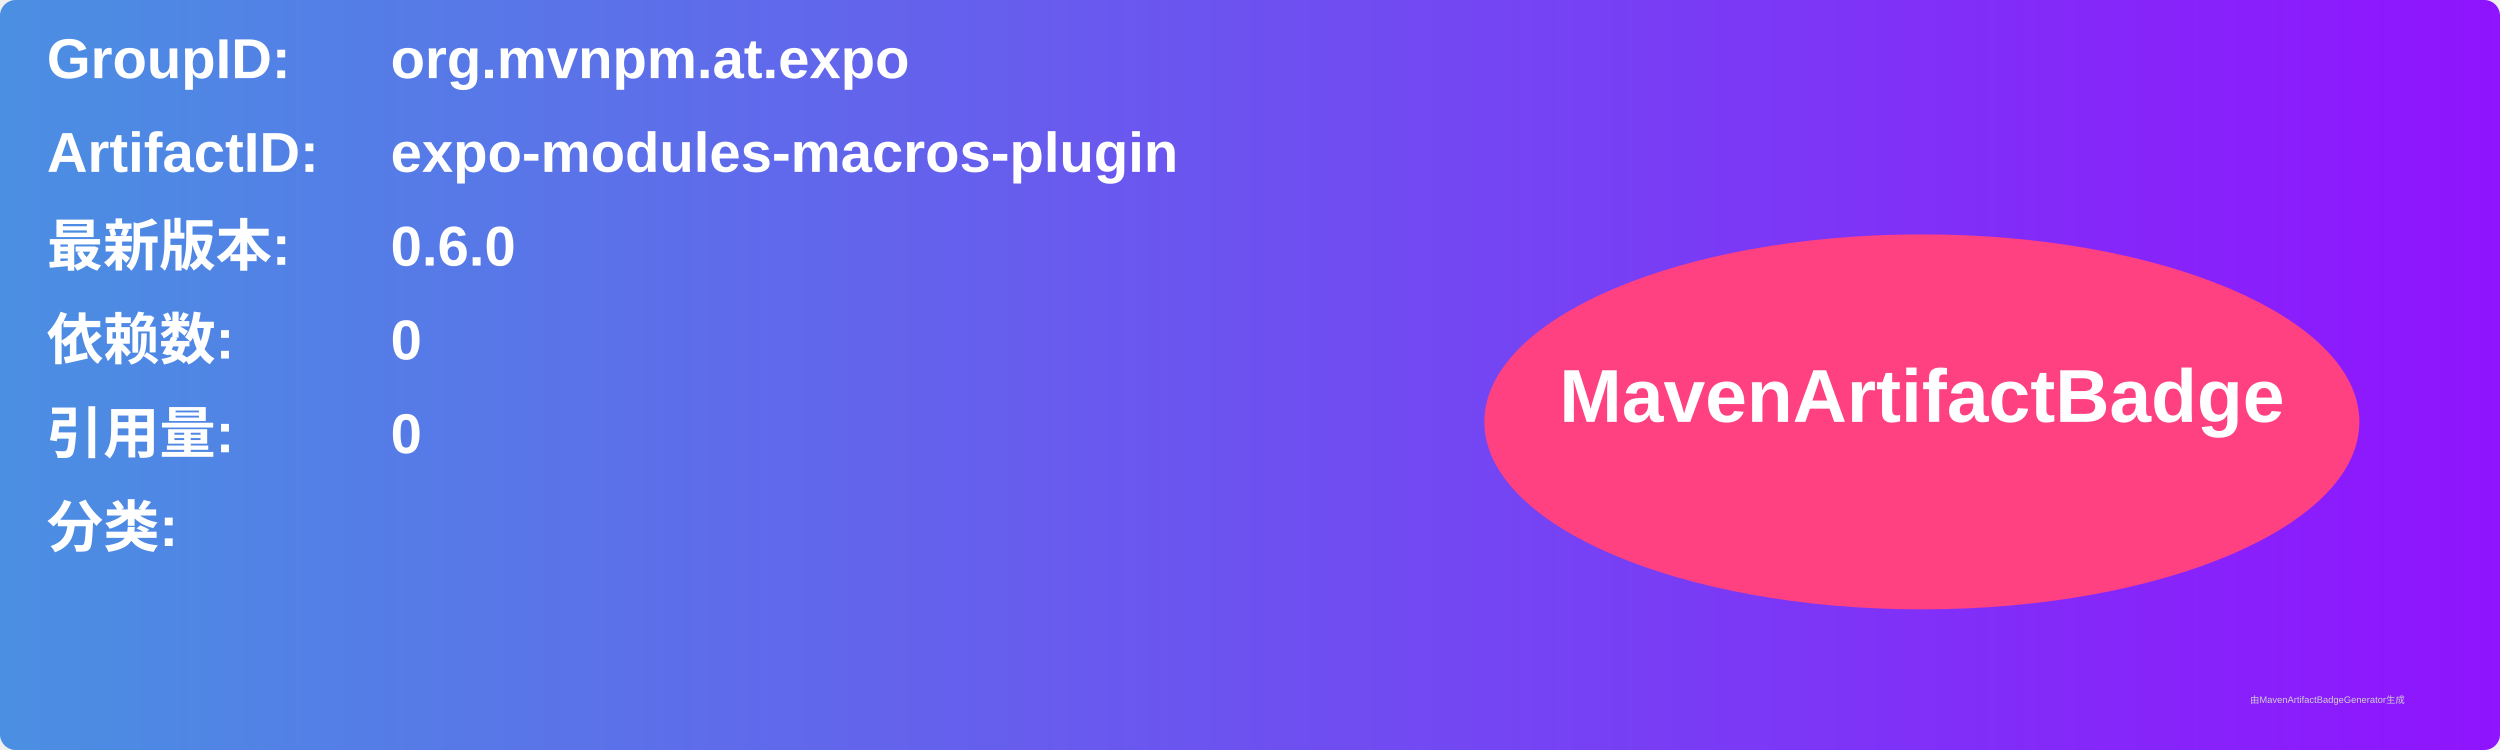
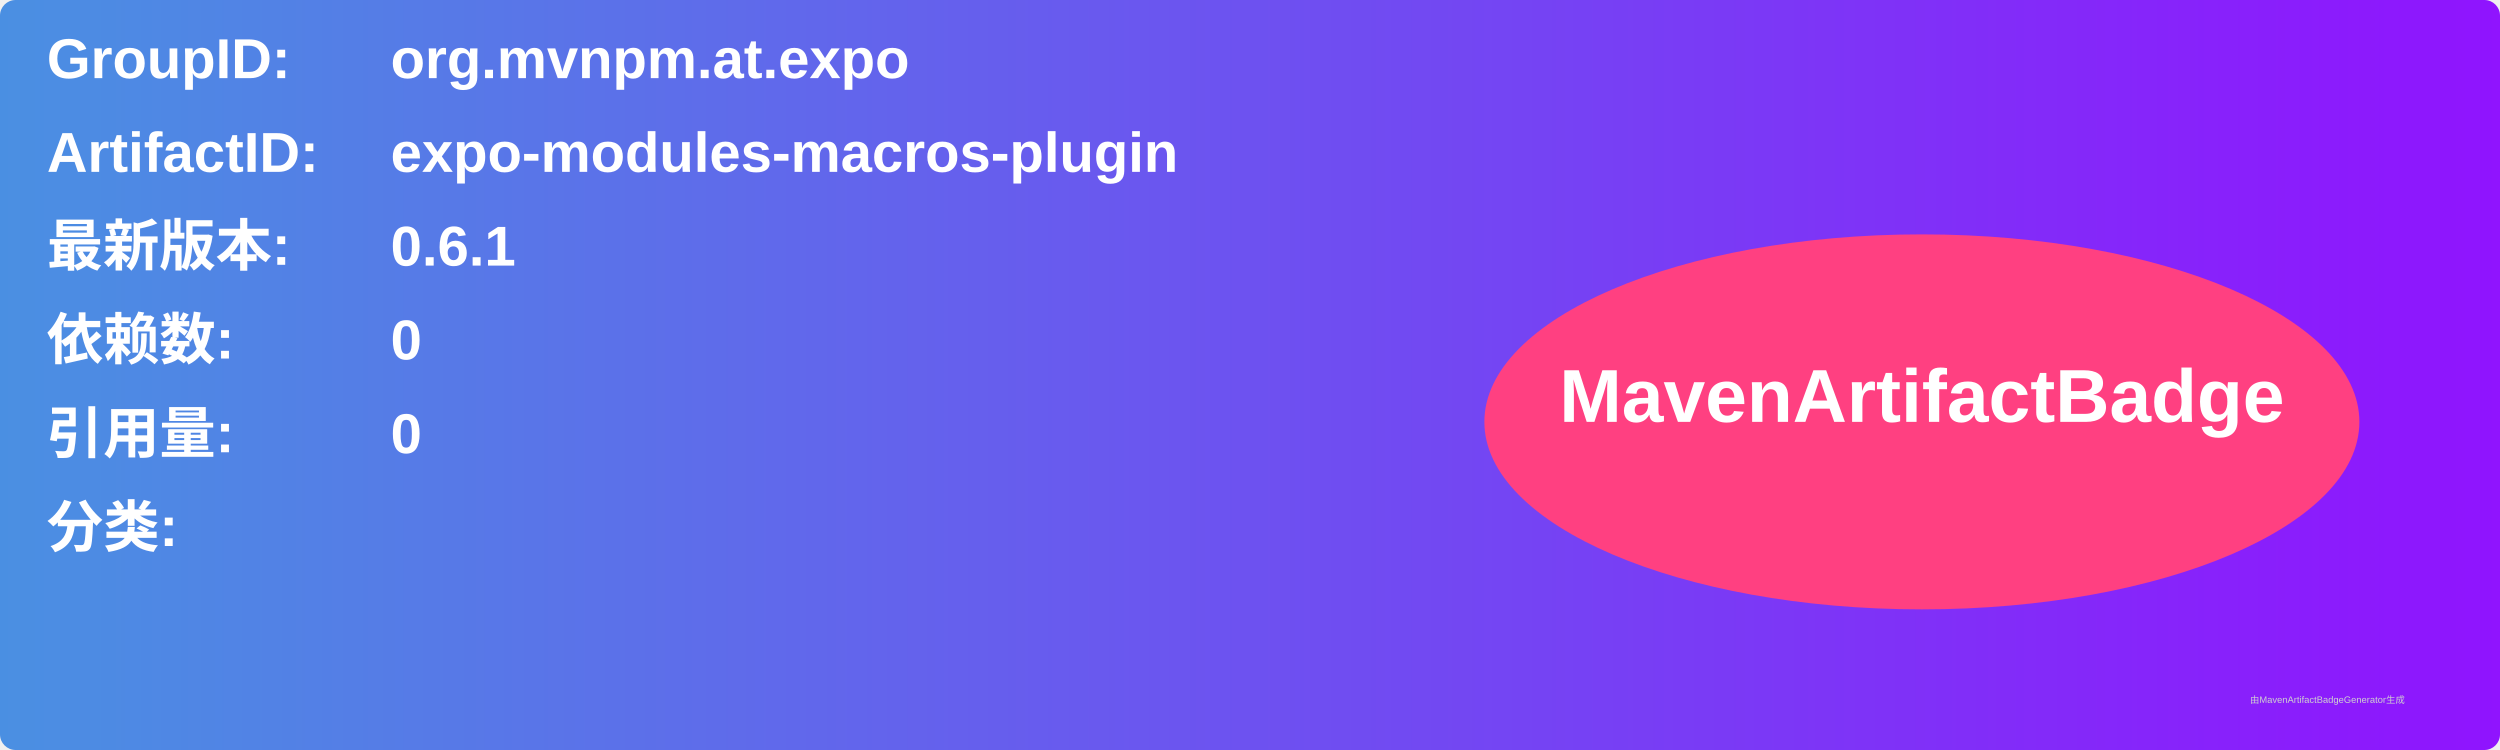
<svg xmlns="http://www.w3.org/2000/svg" width="800" height="240" viewBox="0 0 800 240">
  <linearGradient id="grad" x1="0%" y1="0%" x2="100%" y2="0%">
    <stop offset="0%" stop-color="#4a90e2" />
    <stop offset="100%" stop-color="#9013fe" />
  </linearGradient>
  <rect width="100%" height="100%" rx="5" ry="5" fill="url(#grad)" />
  <g transform="translate(15, 15)">
    <text x="0" y="10" font-family="Arial" font-size="18" fill="white" font-weight="bold" width="260">GroupID:</text>
    <text x="110" y="10" font-family="Arial" font-size="18" fill="white" font-weight="bold" width="460">org.mvnpm.at.expo</text>
    <text x="0" y="40" font-family="Arial" font-size="18" fill="white" font-weight="bold" width="260">ArtifactID:</text>
    <text x="110" y="40" font-family="Arial" font-size="18" fill="white" font-weight="bold" width="460">expo-modules-macros-plugin</text>
    <text x="0" y="70" font-family="Arial" font-size="18" fill="white" font-weight="bold">最新版本:</text>
    <text x="110" y="70" font-family="Arial" font-size="18" fill="white" font-weight="bold">
-       <tspan font-weight="bold">0.6.0</tspan>
+       <tspan font-weight="bold">0.6.1</tspan>
    </text>
    <text x="0" y="100" font-family="Arial" font-size="18" fill="white" font-weight="bold">依赖数: </text>
    <text x="110" y="100" font-family="Arial" font-size="18" fill="white">
      <tspan font-weight="bold">0</tspan>
    </text>
    <text x="0" y="130" font-family="Arial" font-size="18" fill="white" font-weight="bold">引用量: </text>
    <text x="110" y="130" font-family="Arial" font-size="18" fill="white">
      <tspan font-weight="bold">0</tspan>
    </text>
    <text x="0" y="160" font-family="Arial" font-size="18" fill="white" font-weight="bold">分类:</text>
    <text x="10" y="190" font-family="Arial" font-size="10" fill="white">
      <tspan font-weight="bold" />
    </text>
    <ellipse cx="600" cy="120" rx="140" ry="60" fill="#ff4081" />
    <text x="600" y="120" text-anchor="middle" font-family="Arial" font-size="24" fill="white" font-weight="bold">MavenArtifactBadge</text>
  </g>
  <text x="720" y="225" font-family="Arial" font-size="3" fill="#d0d0d0">由MavenArtifactBadgeGenerator生成</text>
</svg>
